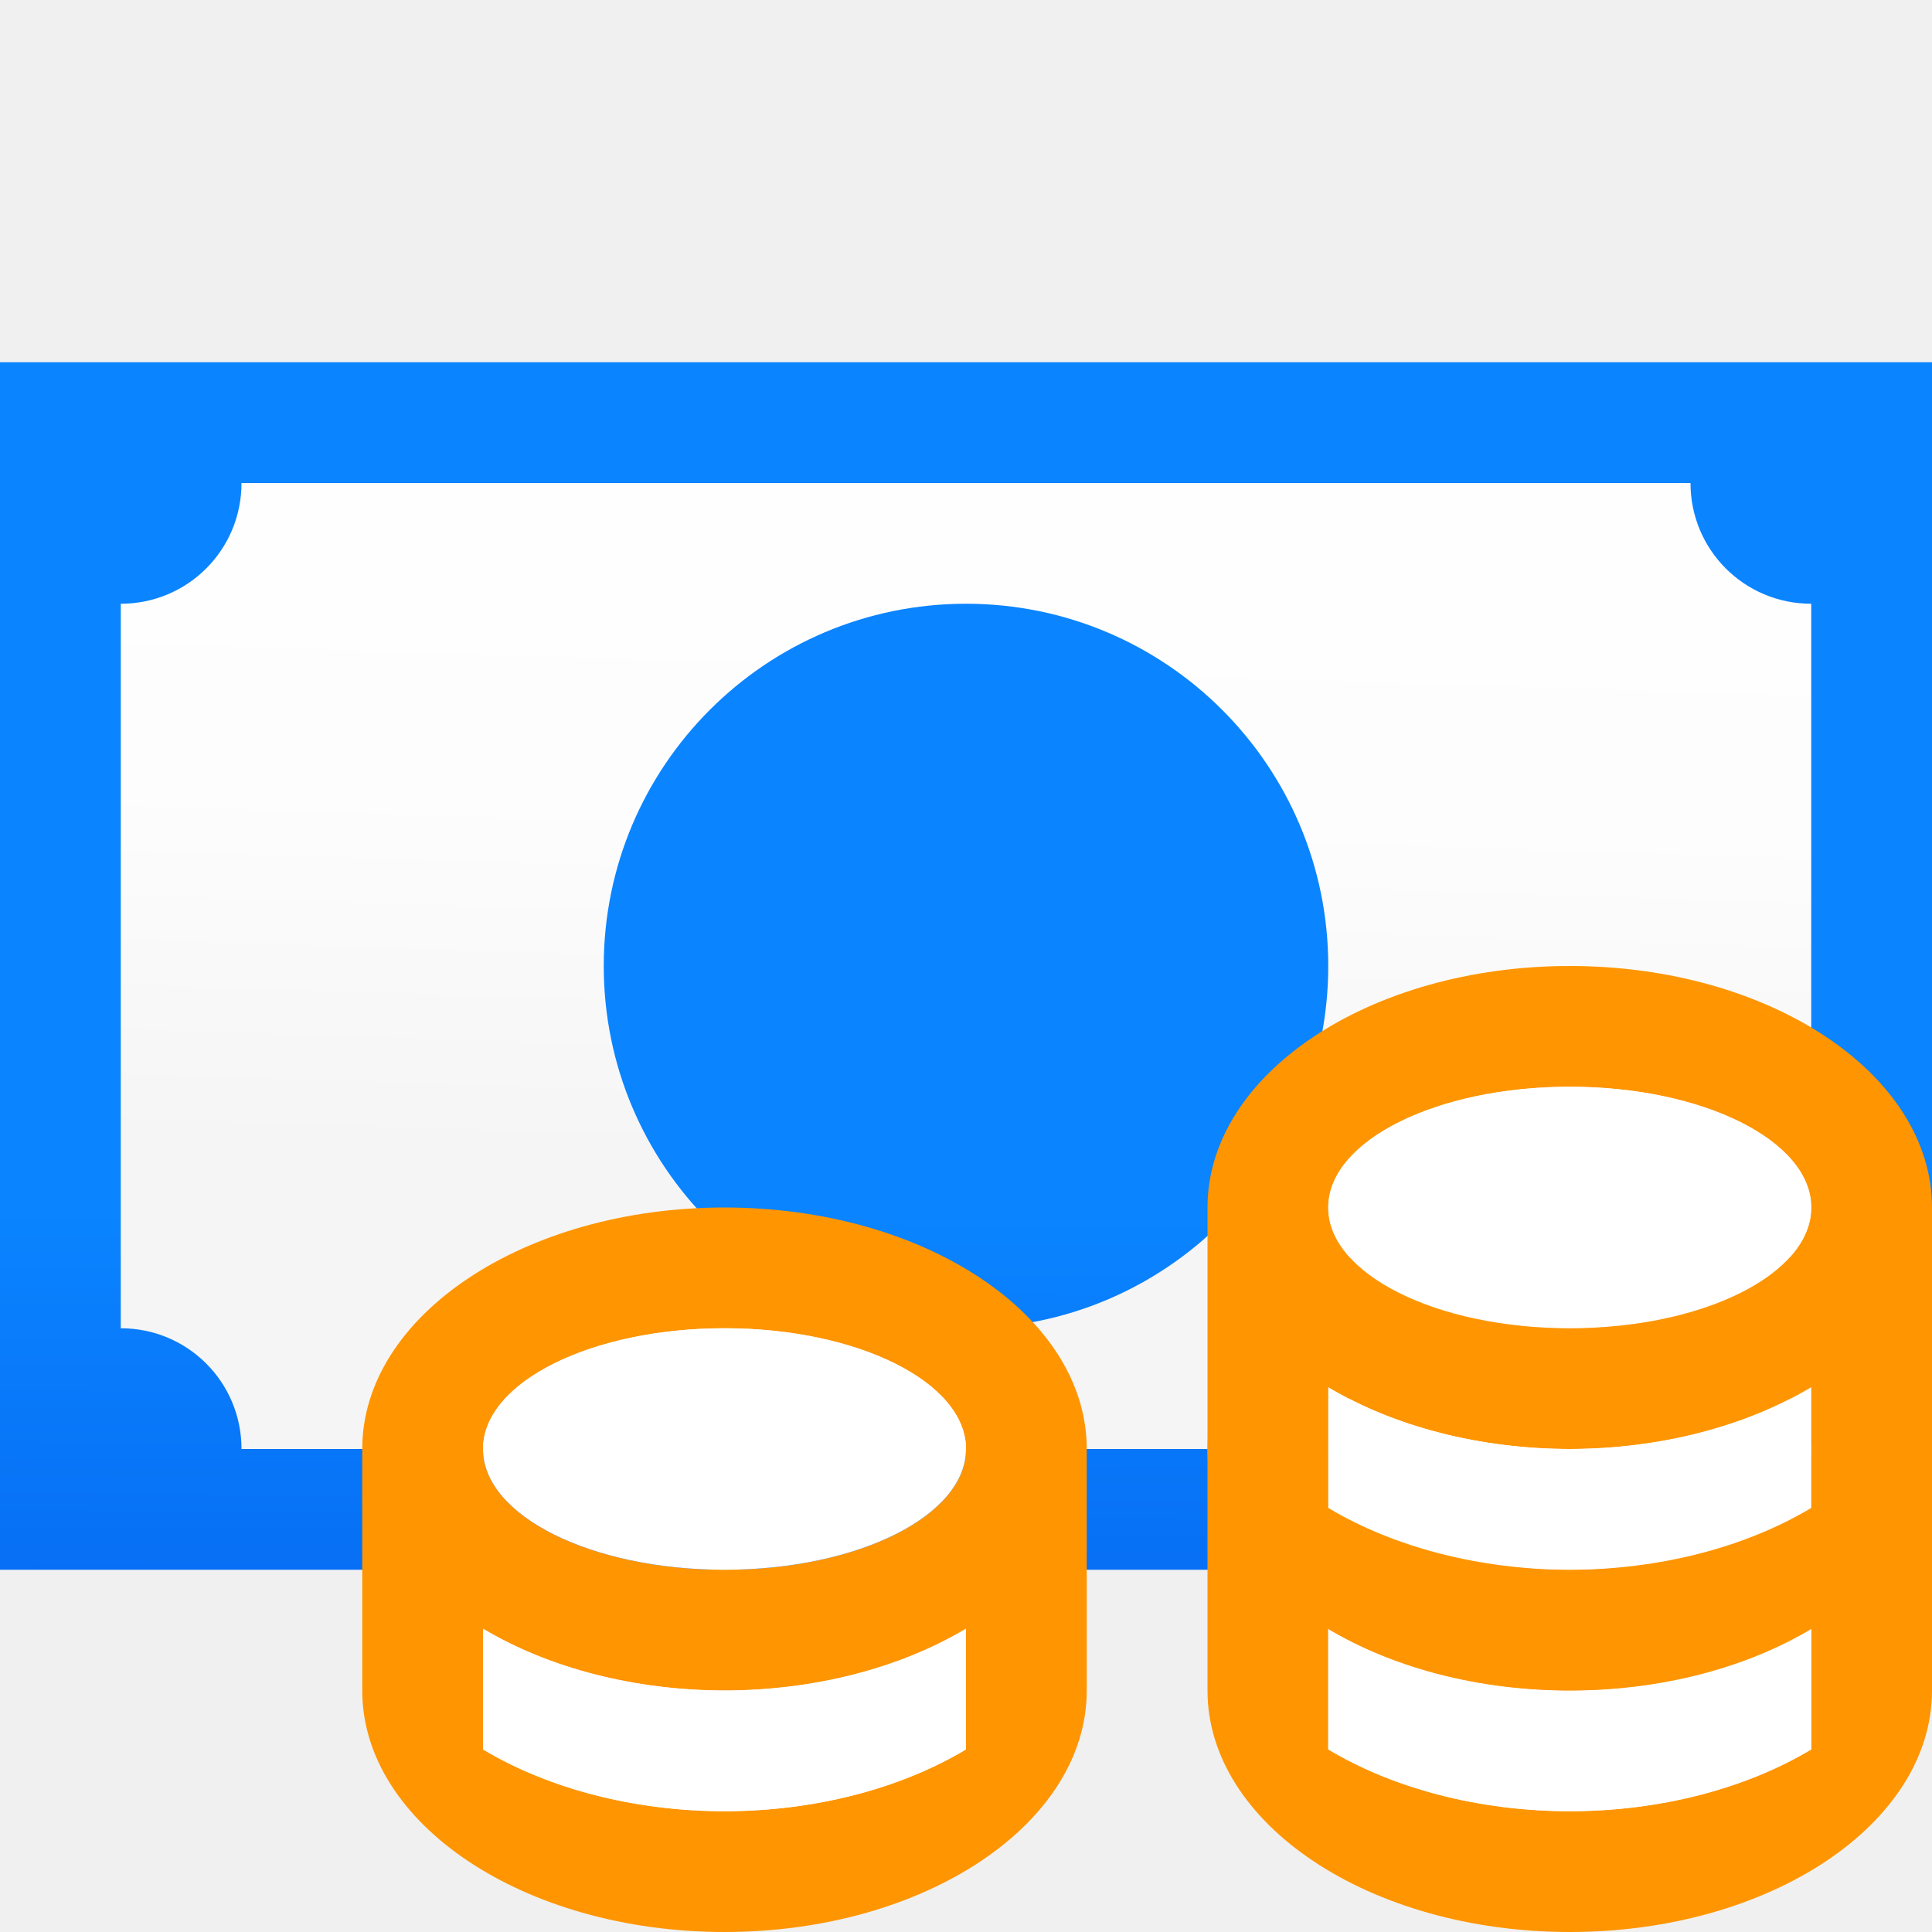
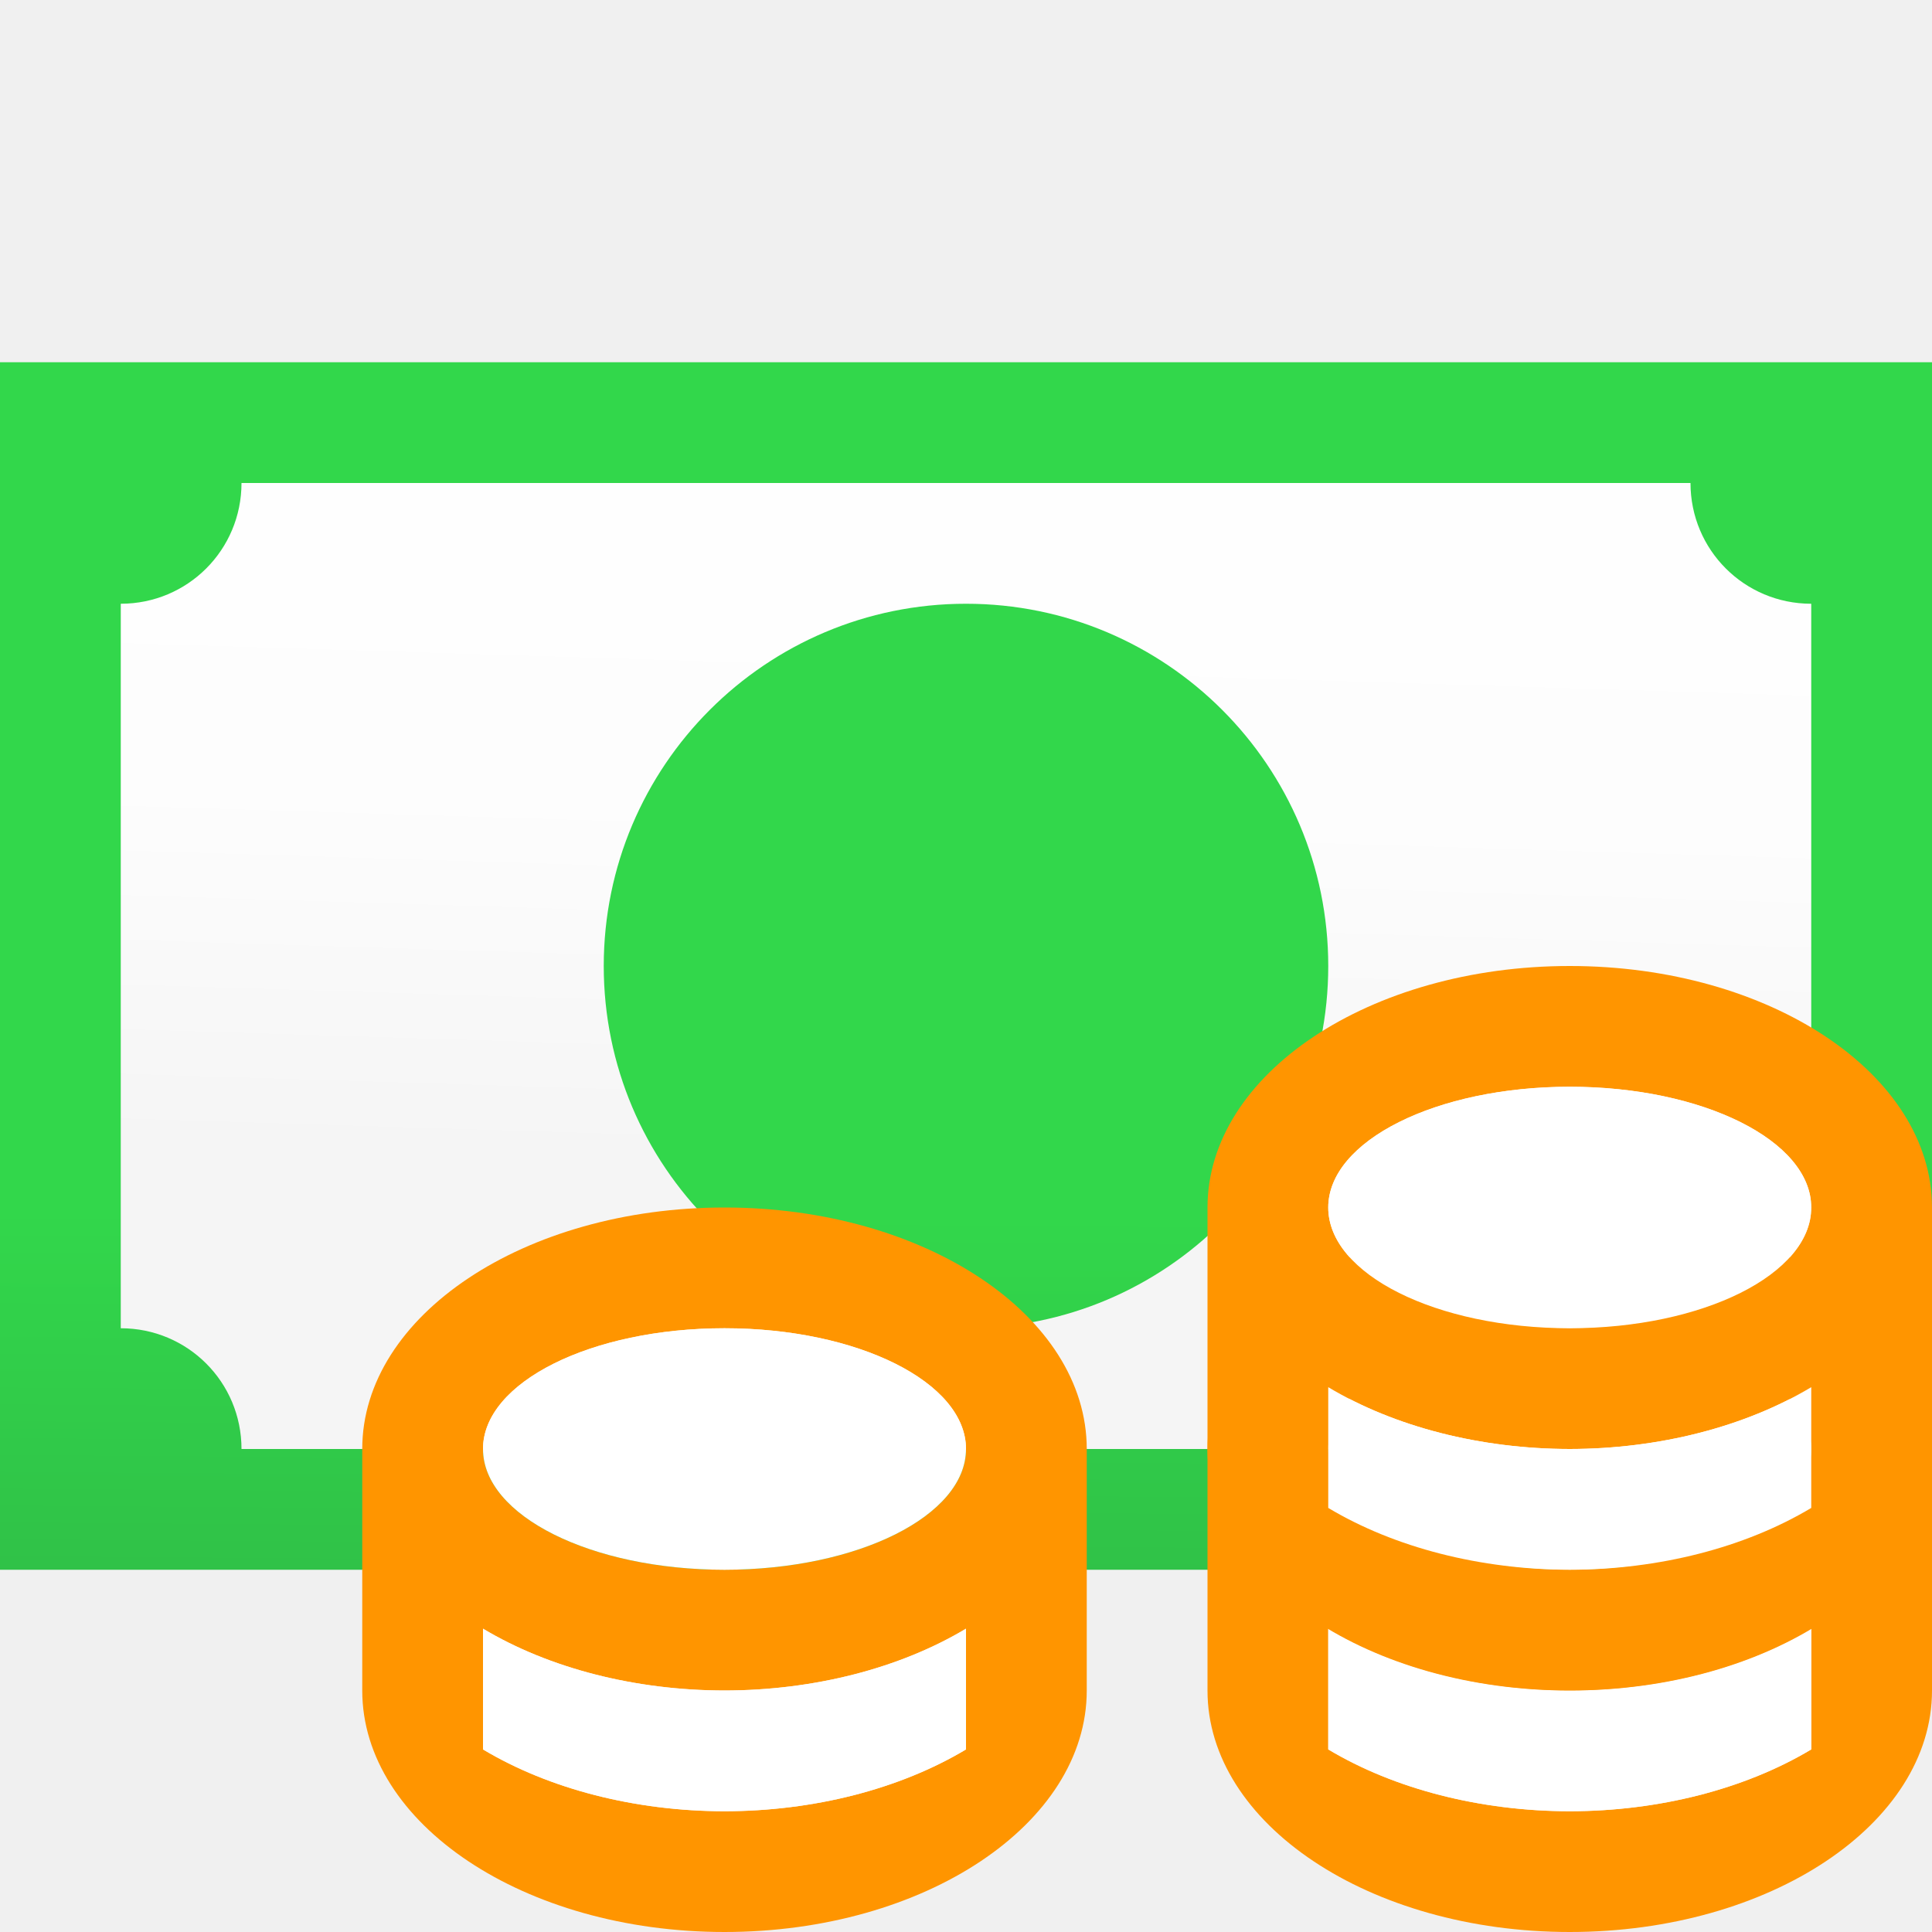
<svg xmlns="http://www.w3.org/2000/svg" xmlns:xlink="http://www.w3.org/1999/xlink" viewBox="0 0 16 16" version="1.1" id="svg18">
  <defs id="defs22">
    <linearGradient gradientTransform="translate(-29.89831,-2.939784)" id="a-2" gradientUnits="userSpaceOnUse" x1="7" x2="7" y1="20" y2="3">
      <stop offset="0" stop-color="#f5f5f5" id="stop2344" />
      <stop offset=".389" stop-color="#fdfdfd" id="stop2346" />
      <stop offset="1" stop-color="#fff" id="stop2348" />
    </linearGradient>
    <linearGradient gradientTransform="translate(-31.11864,6.610169)" id="a" gradientUnits="userSpaceOnUse" x1="14" x2="13.797" y1="22" y2="2.136">
      <stop offset="0" stop-color="#0040dd" id="stop1586" />
      <stop offset="1" stop-color="#0a84ff" id="stop1588" />
    </linearGradient>
-     <linearGradient xlink:href="#a" id="linearGradient1609" x1="8.746" y1="12.881" x2="8.814" y2="3.254" gradientUnits="userSpaceOnUse" />
+     <linearGradient xlink:href="#a-5" id="linearGradient1609" x1="8.746" y1="12.881" x2="8.814" y2="3.254" gradientUnits="userSpaceOnUse" />
    <linearGradient xlink:href="#a-2" id="linearGradient1629" x1="7.712" y1="11.661" x2="7.949" y2="4.068" gradientUnits="userSpaceOnUse" />
+     <linearGradient gradientTransform="translate(-31.11864,6.610169)" id="a-5" gradientUnits="userSpaceOnUse" x1="14" x2="13.797" y1="22" y2="2.136">
+       <stop offset="0" stop-color="#0040dd" id="stop1586-3" style="stop-color:#2a9240;stop-opacity:1" />
+       <stop offset="1" stop-color="#0a84ff" id="stop1588-5" style="stop-color:#32d74b;stop-opacity:1" />
+     </linearGradient>
  </defs>
  <path style="fill:url(#linearGradient1629);fill-opacity:1" d="m 1,4 v 8 H 15 V 4 Z" id="path2" />
-   <path style="fill:url(#linearGradient1609);fill-opacity:1" d="m 0,3 v 10 h 15 1 V 12 4 3 h -1 z m 2,1 h 12 c 0,0.554 0.446,1 1,1 v 6 c -0.552,0 -1,0.448 -1,1 H 2 C 2,11.446 1.554,11 1,11 V 5 C 1.554,5 2,4.554 2,4 Z M 8,5 C 6.343,5 5,6.343 5,8 5,9.657 6.343,11 8,11 9.657,11 11,9.657 11,8 11,6.343 9.657,5 8,5 Z" id="path4" />
+   <path style="fill:url(#linearGradient1609);fill-opacity:1.0" d="m 0,3 v 10 h 15 1 V 12 4 3 h -1 z m 2,1 h 12 c 0,0.554 0.446,1 1,1 v 6 c -0.552,0 -1,0.448 -1,1 H 2 C 2,11.446 1.554,11 1,11 V 5 C 1.554,5 2,4.554 2,4 Z M 8,5 C 6.343,5 5,6.343 5,8 5,9.657 6.343,11 8,11 9.657,11 11,9.657 11,8 11,6.343 9.657,5 8,5 Z" id="path4" />
  <path style="fill:#ff9500;fill-opacity:1" d="m 6,10 a 3,2 0 0 0 -3,2 v 2 a 3,2 0 0 0 3,2 3,2 0 0 0 3,-2 V 12 A 3,2 0 0 0 6,10 Z m 0,1 A 2,1 0 0 1 8,12 2,1 0 0 1 6,13 2,1 0 0 1 4,12 2,1 0 0 1 6,11 Z M 4,13.488 A 3,2 0 0 0 6,14 3,2 0 0 0 8,13.488 v 1 A 3,2 0 0 1 6,15 3,2 0 0 1 4,14.488 Z" id="path6" />
  <path style="fill:#ffffff" d="m 6,11 a 2,1 0 0 0 -2,1 2,1 0 0 0 2,1 2,1 0 0 0 2,-1 2,1 0 0 0 -2,-1 z m -2,2.488 v 1 A 3,2 0 0 0 6,15 3,2 0 0 0 8,14.488 v -1 A 3,2 0 0 1 6,14 3,2 0 0 1 4,13.488 Z" id="path8" />
  <path style="fill:#ff9500;fill-opacity:1" d="m 13,10 a 3,2 0 0 0 -3,2 v 2 a 3,2 0 0 0 3,2 3,2 0 0 0 3,-2 v -2 a 3,2 0 0 0 -3,-2 z m 0,1 a 2,1 0 0 1 2,1 2,1 0 0 1 -2,1 2,1 0 0 1 -2,-1 2,1 0 0 1 2,-1 z m -2,2.488 A 3,2 0 0 0 13,14 3,2 0 0 0 15,13.488 v 1 A 3,2 0 0 1 13,15 3,2 0 0 1 11,14.488 Z" id="path10" />
  <path style="fill:#ffffff" d="m 13,11 a 2,1 0 0 0 -2,1 2,1 0 0 0 2,1 2,1 0 0 0 2,-1 2,1 0 0 0 -2,-1 z m -2,2.488 v 1 A 3,2 0 0 0 13,15 3,2 0 0 0 15,14.488 v -1 A 3,2 0 0 1 13,14 3,2 0 0 1 11,13.488 Z" id="path12" />
  <path style="fill:#ff9500;fill-opacity:1" d="m 13,8 a 3,2 0 0 0 -3,2 v 2 a 3,2 0 0 0 3,2 3,2 0 0 0 3,-2 V 10 A 3,2 0 0 0 13,8 Z m 0,1 a 2,1 0 0 1 2,1 2,1 0 0 1 -2,1 2,1 0 0 1 -2,-1 2,1 0 0 1 2,-1 z m -2,2.488 A 3,2 0 0 0 13,12 3,2 0 0 0 15,11.488 v 1 A 3,2 0 0 1 13,13 3,2 0 0 1 11,12.488 Z" id="path14" />
  <path style="fill:#ffffff" d="m 13,9 a 2,1 0 0 0 -2,1 2,1 0 0 0 2,1 2,1 0 0 0 2,-1 2,1 0 0 0 -2,-1 z m -2,2.488 v 1 A 3,2 0 0 0 13,13 3,2 0 0 0 15,12.488 v -1 A 3,2 0 0 1 13,12 3,2 0 0 1 11,11.488 Z" id="path16" />
</svg>
